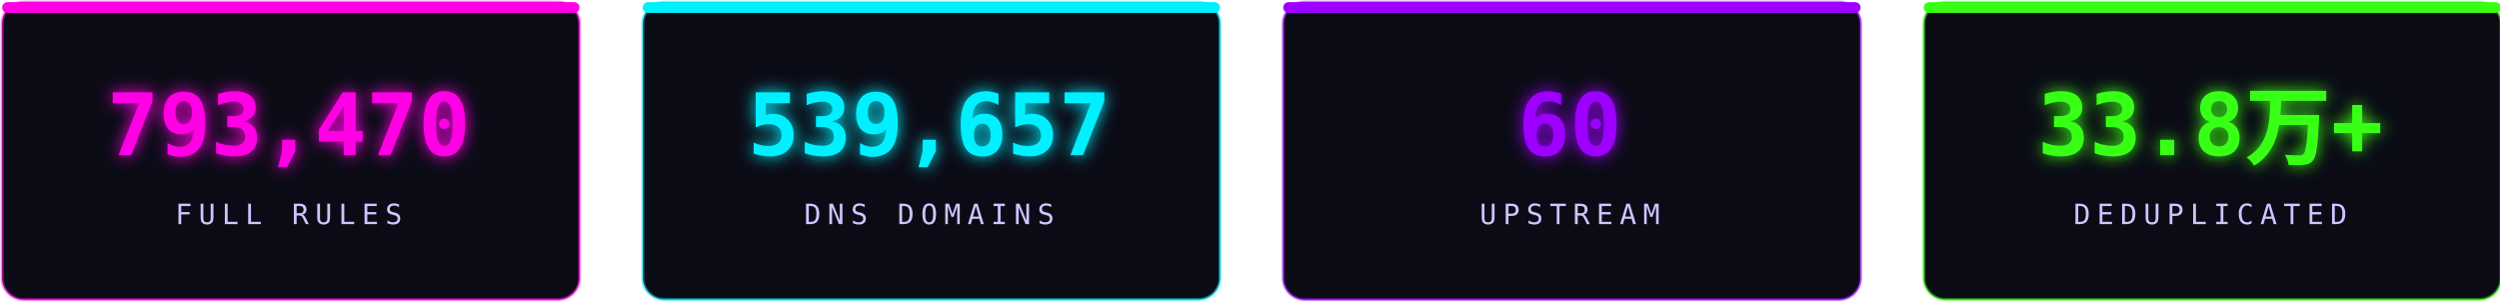
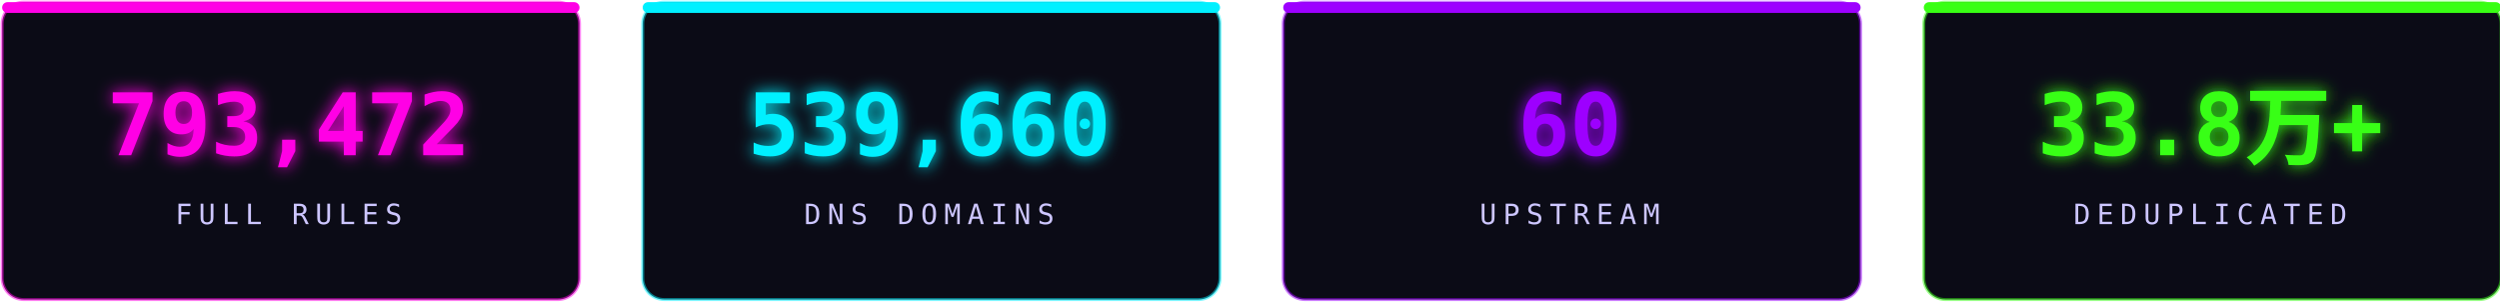
<svg xmlns="http://www.w3.org/2000/svg" width="1160" height="140" viewBox="0 0 1160 140" fill="none" role="img" aria-label="stats">
  <defs>
    <filter id="sg" x="-30%" y="-30%" width="160%" height="160%">
      <feGaussianBlur stdDeviation="3.6" result="b" />
      <feMerge>
        <feMergeNode in="b" />
        <feMergeNode in="SourceGraphic" />
      </feMerge>
    </filter>
  </defs>
  <rect x="1.0" y="1" width="268" height="138" rx="10" fill="#0b0b16" stroke="#ff00e5" stroke-opacity="0.5" stroke-width="1.4" />
  <rect x="1.0" y="1" width="268" height="5" rx="2.5" fill="#ff00e5" />
-   <text x="134.0" y="72" text-anchor="middle" font-family="'Consolas','SFMono-Regular',monospace" font-size="40" font-weight="700" fill="#ff00e5" filter="url(#sg)">793,470</text>
+   <text x="134.0" y="72" text-anchor="middle" font-family="'Consolas','SFMono-Regular',monospace" font-size="40" font-weight="700" fill="#ff00e5" filter="url(#sg)">793,472</text>
  <text x="134.0" y="104" text-anchor="middle" font-family="'Consolas','SFMono-Regular',monospace" font-size="13" letter-spacing="3" fill="#cdc6ff">FULL RULES</text>
  <rect x="298.33" y="1" width="268" height="138" rx="10" fill="#0b0b16" stroke="#00f0ff" stroke-opacity="0.5" stroke-width="1.4" />
  <rect x="298.33" y="1" width="268" height="5" rx="2.5" fill="#00f0ff" />
-   <text x="431.33" y="72" text-anchor="middle" font-family="'Consolas','SFMono-Regular',monospace" font-size="40" font-weight="700" fill="#00f0ff" filter="url(#sg)">539,657</text>
+   <text x="431.33" y="72" text-anchor="middle" font-family="'Consolas','SFMono-Regular',monospace" font-size="40" font-weight="700" fill="#00f0ff" filter="url(#sg)">539,660</text>
  <text x="431.33" y="104" text-anchor="middle" font-family="'Consolas','SFMono-Regular',monospace" font-size="13" letter-spacing="3" fill="#cdc6ff">DNS DOMAINS</text>
  <rect x="595.66" y="1" width="268" height="138" rx="10" fill="#0b0b16" stroke="#9d00ff" stroke-opacity="0.5" stroke-width="1.4" />
  <rect x="595.66" y="1" width="268" height="5" rx="2.5" fill="#9d00ff" />
  <text x="728.66" y="72" text-anchor="middle" font-family="'Consolas','SFMono-Regular',monospace" font-size="40" font-weight="700" fill="#9d00ff" filter="url(#sg)">60</text>
  <text x="728.66" y="104" text-anchor="middle" font-family="'Consolas','SFMono-Regular',monospace" font-size="13" letter-spacing="3" fill="#cdc6ff">UPSTREAM</text>
  <rect x="892.99" y="1" width="268" height="138" rx="10" fill="#0b0b16" stroke="#39ff14" stroke-opacity="0.5" stroke-width="1.4" />
  <rect x="892.99" y="1" width="268" height="5" rx="2.5" fill="#39ff14" />
  <text x="1025.99" y="72" text-anchor="middle" font-family="'Consolas','SFMono-Regular',monospace" font-size="40" font-weight="700" fill="#39ff14" filter="url(#sg)">33.8万+</text>
  <text x="1025.99" y="104" text-anchor="middle" font-family="'Consolas','SFMono-Regular',monospace" font-size="13" letter-spacing="3" fill="#cdc6ff">DEDUPLICATED</text>
</svg>
